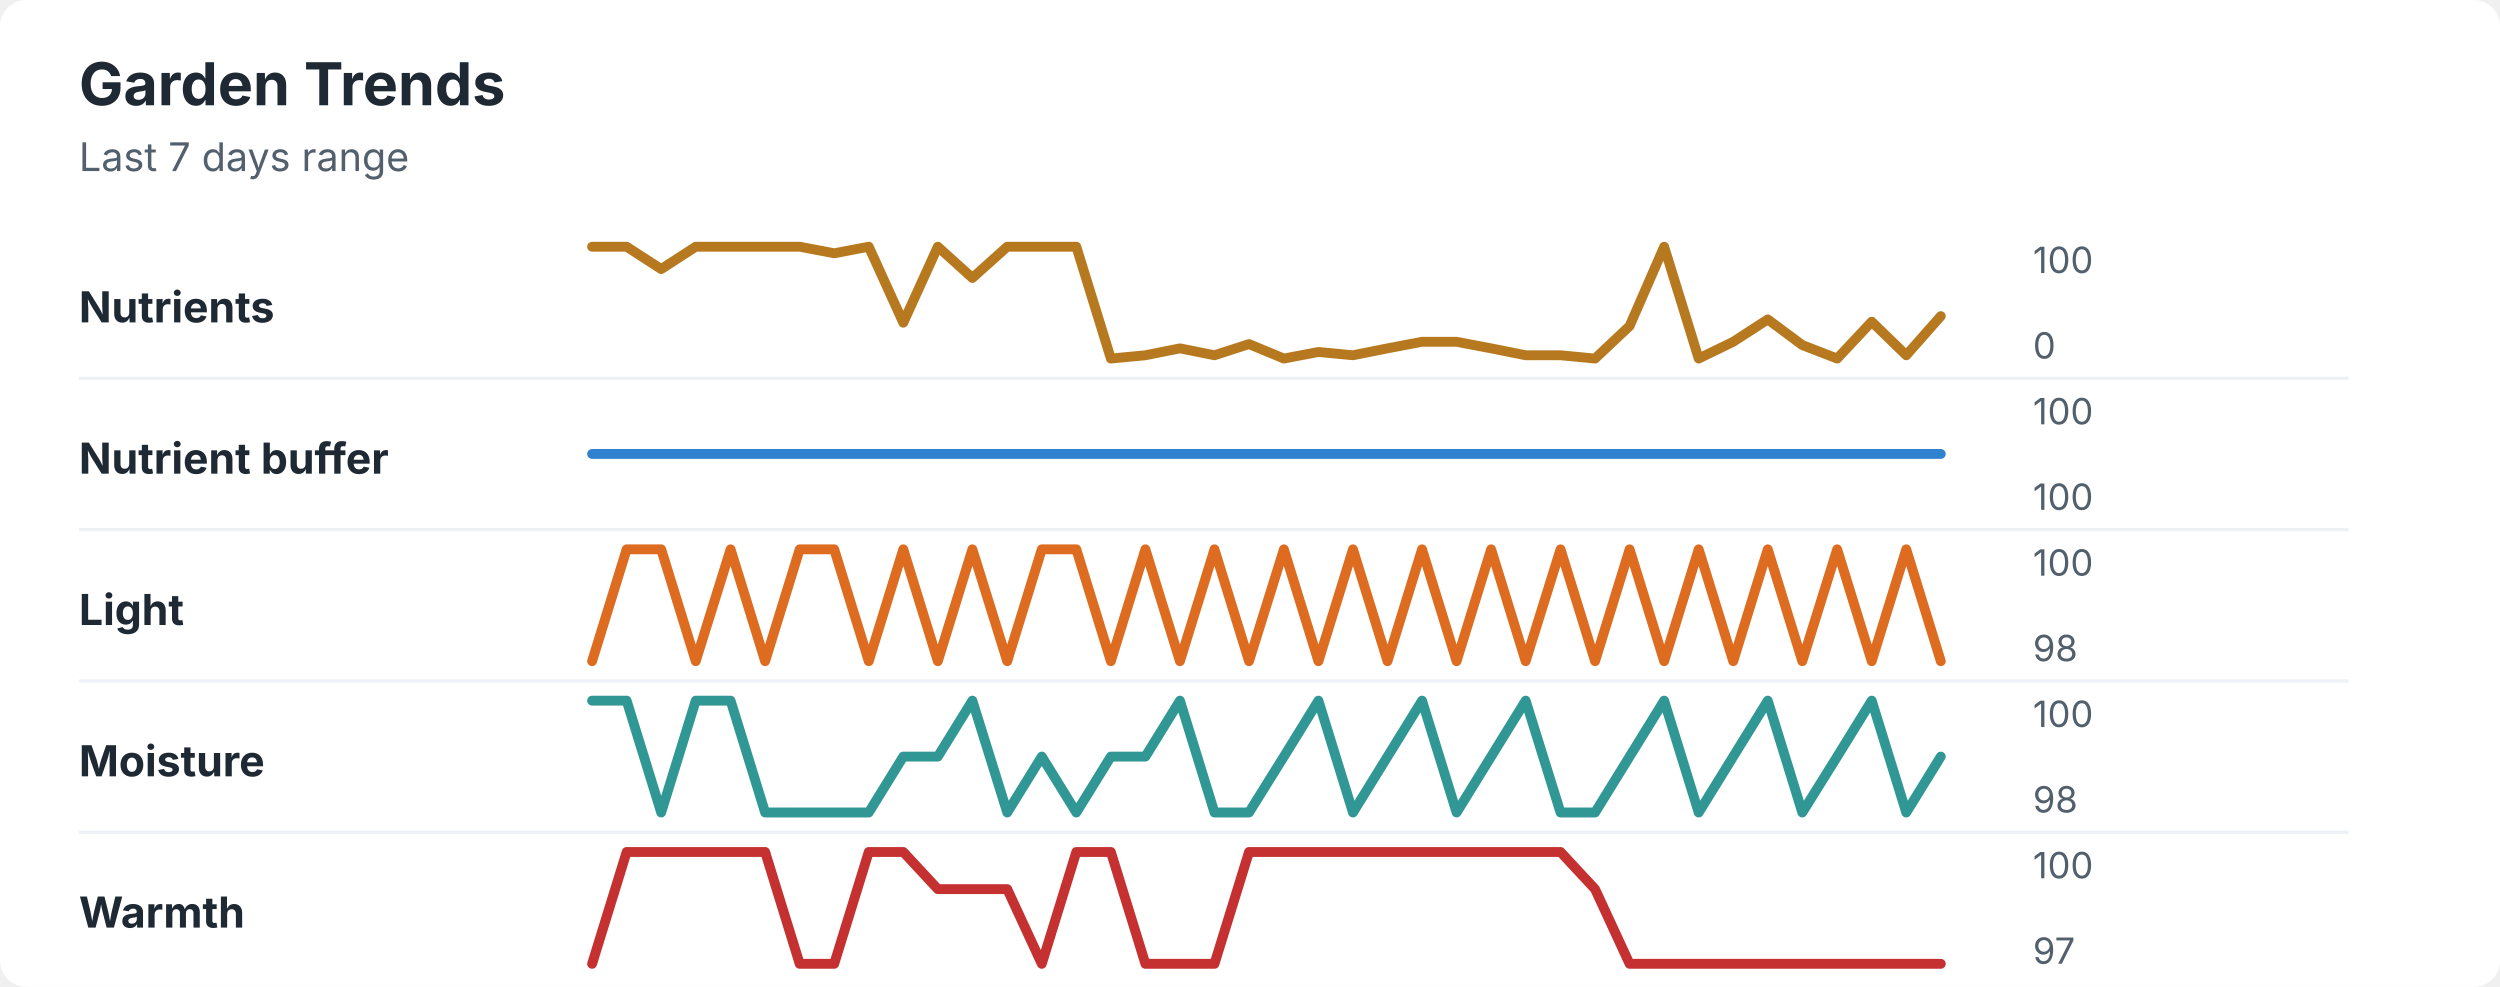
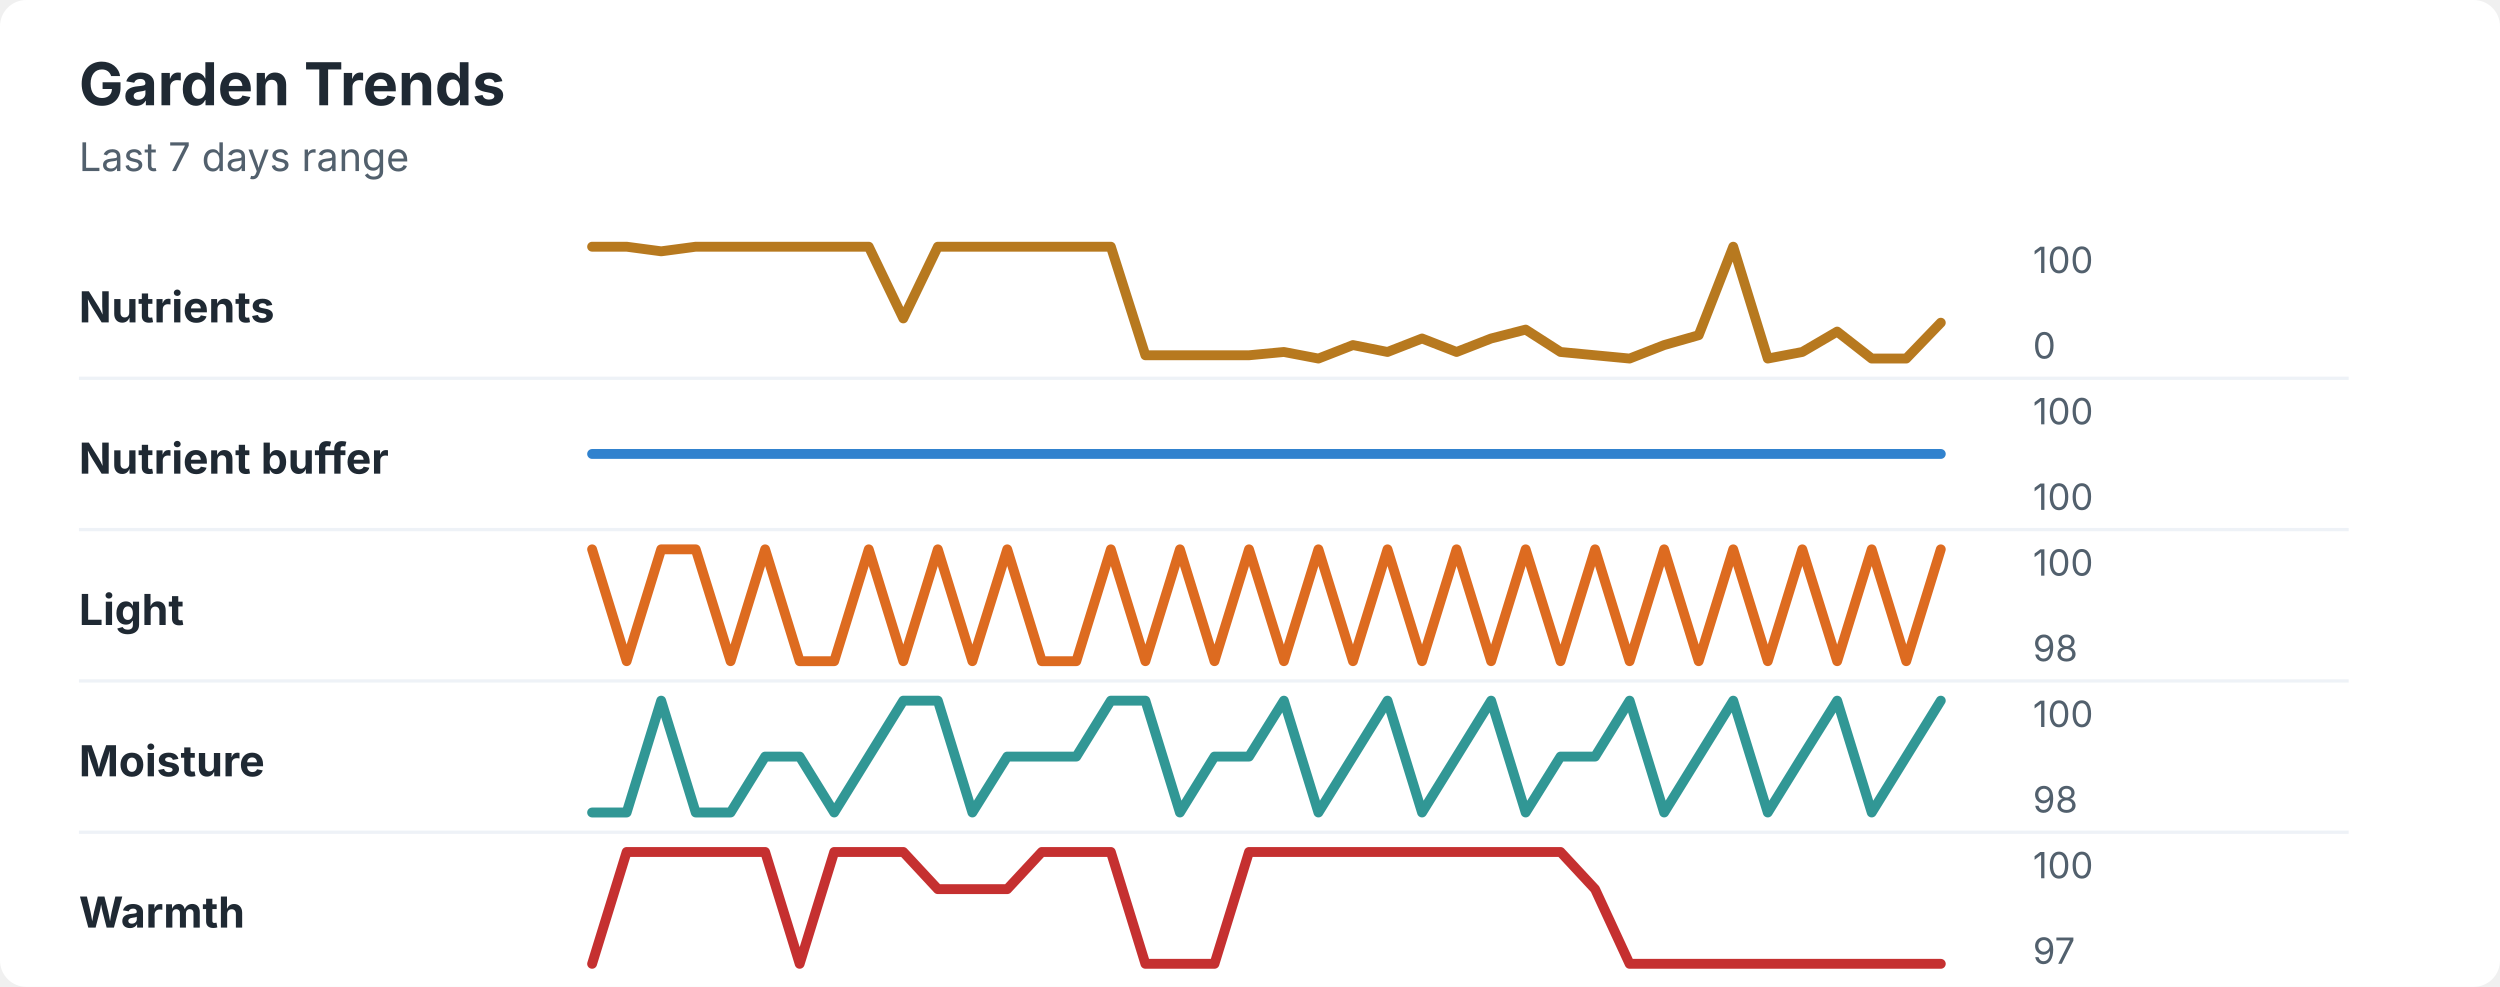
<svg xmlns="http://www.w3.org/2000/svg" width="760" height="300" viewBox="0 0 760 300" role="img" aria-labelledby="title desc">
  <rect width="760" height="300" rx="8" fill="#ffffff" />
  <style>
    text { font-family: -apple-system, BlinkMacSystemFont, "Segoe UI", sans-serif; }
    .title { font-size: 18px; font-weight: 700; fill: #1f2933; }
    .subtitle { font-size: 12px; fill: #52606d; }
    .label { font-size: 13px; font-weight: 650; fill: #1f2933; }
    .axis-value { font-size: 11px; fill: #52606d; }
    .separator { stroke: #eef2f7; stroke-width: 1; }
  </style>
  <text x="24" y="32" class="title">Garden Trends</text>
  <text x="24" y="52" class="subtitle">Last 7 days range</text>
  <text x="24" y="98" class="label">Nutrients</text>
-   <polyline points="180.0,75.0 190.5,75.0 201.0,81.8 211.5,75.0 222.1,75.0 232.6,75.0 243.1,75.0 253.6,77.0 264.1,75.0 274.6,98.1 285.1,75.0 295.6,84.5 306.2,75.0 316.7,75.0 327.2,75.0 337.7,109.0 348.2,108.0 358.7,105.9 369.2,108.0 379.7,104.6 390.3,109.0 400.8,107.0 411.3,108.0 421.8,105.9 432.3,103.9 442.8,103.9 453.3,105.9 463.8,108.0 474.4,108.0 484.9,109.0 495.4,99.1 505.9,75.0 516.4,109.0 526.9,103.9 537.4,97.1 547.9,104.9 558.5,109.0 569.0,97.8 579.5,108.0 590.0,96.1 " fill="none" stroke="#b7791f" stroke-width="3" stroke-linecap="round" stroke-linejoin="round" />
+   <polyline points="180.0,75.0 190.5,75.0 201.0,76.4 211.5,75.0 222.1,75.0 232.6,75.0 243.1,75.0 253.6,75.0 264.1,75.0 274.6,96.8 285.1,75.0 295.6,75.0 306.2,75.0 316.7,75.0 327.2,75.0 337.7,75.0 348.2,108.0 358.7,108.0 369.2,108.0 379.7,108.0 390.3,107.0 400.8,109.0 411.3,104.9 421.8,107.0 432.3,102.9 442.8,107.0 453.3,102.9 463.8,100.2 474.4,107.0 484.9,108.0 495.4,109.0 505.9,104.9 516.4,101.9 526.9,75.0 537.4,109.0 547.9,107.0 558.5,100.8 569.0,109.0 579.5,109.0 590.0,98.1 " fill="none" stroke="#b7791f" stroke-width="3" stroke-linecap="round" stroke-linejoin="round" />
  <text x="618" y="83" class="axis-value">100</text>
  <text x="618" y="109" class="axis-value">0</text>
  <line x1="24" y1="115.0" x2="714" y2="115.0" class="separator" />
  <text x="24" y="144" class="label">Nutrient buffer</text>
  <polyline points="180.0,138.0 190.5,138.0 201.0,138.0 211.5,138.0 222.1,138.0 232.6,138.0 243.1,138.0 253.6,138.0 264.1,138.0 274.6,138.0 285.1,138.0 295.6,138.0 306.2,138.0 316.7,138.0 327.2,138.0 337.7,138.0 348.2,138.0 358.7,138.0 369.2,138.0 379.7,138.0 390.3,138.0 400.8,138.0 411.3,138.0 421.8,138.0 432.3,138.0 442.8,138.0 453.3,138.0 463.8,138.0 474.4,138.0 484.9,138.0 495.4,138.0 505.9,138.0 516.4,138.0 526.9,138.0 537.4,138.0 547.9,138.0 558.5,138.0 569.0,138.0 579.5,138.0 590.0,138.0 " fill="none" stroke="#3182ce" stroke-width="3" stroke-linecap="round" stroke-linejoin="round" />
  <text x="618" y="129" class="axis-value">100</text>
  <text x="618" y="155" class="axis-value">100</text>
  <line x1="24" y1="161.0" x2="714" y2="161.0" class="separator" />
  <text x="24" y="190" class="label">Light</text>
-   <polyline points="180.0,201.0 190.5,167.0 201.0,167.0 211.5,201.0 222.1,167.0 232.6,201.0 243.1,167.0 253.6,167.0 264.1,201.0 274.6,167.0 285.1,201.0 295.6,167.0 306.2,201.0 316.7,167.0 327.2,167.0 337.7,201.0 348.2,167.0 358.7,201.0 369.2,167.0 379.7,201.0 390.3,167.0 400.8,201.0 411.3,167.0 421.8,201.0 432.3,167.0 442.8,201.0 453.3,167.0 463.8,201.0 474.4,167.0 484.9,201.0 495.4,167.0 505.9,201.0 516.4,167.0 526.9,201.0 537.4,167.0 547.9,201.0 558.5,167.0 569.0,201.0 579.5,167.0 590.0,201.0 " fill="none" stroke="#dd6b20" stroke-width="3" stroke-linecap="round" stroke-linejoin="round" />
+   <polyline points="180.0,167.0 190.5,201.0 201.0,167.0 211.5,167.0 222.1,201.0 232.6,167.0 243.1,201.0 253.6,201.0 264.1,167.0 274.6,201.0 285.1,167.0 295.6,201.0 306.2,167.0 316.7,201.0 327.2,201.0 337.7,167.0 348.2,201.0 358.7,167.0 369.2,201.0 379.7,167.0 390.3,201.0 400.8,167.0 411.3,201.0 421.8,167.0 432.3,201.0 442.8,167.0 453.3,201.0 463.8,167.0 474.4,201.0 484.9,167.0 495.4,201.0 505.9,167.0 516.4,201.0 526.9,167.0 537.4,201.0 547.9,167.0 558.5,201.0 569.0,167.0 579.5,201.0 590.0,167.0 " fill="none" stroke="#dd6b20" stroke-width="3" stroke-linecap="round" stroke-linejoin="round" />
  <text x="618" y="175" class="axis-value">100</text>
  <text x="618" y="201" class="axis-value">98</text>
  <line x1="24" y1="207.0" x2="714" y2="207.0" class="separator" />
  <text x="24" y="236" class="label">Moisture</text>
-   <polyline points="180.0,213.0 190.5,213.0 201.0,247.0 211.5,213.0 222.1,213.0 232.6,247.0 243.1,247.0 253.6,247.0 264.1,247.0 274.6,230.0 285.1,230.0 295.6,213.0 306.2,247.0 316.7,230.0 327.2,247.0 337.7,230.0 348.2,230.0 358.7,213.0 369.2,247.0 379.7,247.0 390.3,230.0 400.8,213.0 411.3,247.0 421.8,230.0 432.3,213.0 442.8,247.0 453.3,230.0 463.8,213.0 474.4,247.0 484.9,247.0 495.4,230.0 505.9,213.0 516.4,247.0 526.9,230.0 537.4,213.0 547.9,247.0 558.5,230.0 569.0,213.0 579.5,247.0 590.0,230.0 " fill="none" stroke="#319795" stroke-width="3" stroke-linecap="round" stroke-linejoin="round" />
+   <polyline points="180.0,247.0 190.5,247.0 201.0,213.0 211.5,247.0 222.1,247.0 232.6,230.0 243.1,230.0 253.6,247.0 264.1,230.0 274.6,213.0 285.1,213.0 295.6,247.0 306.2,230.0 316.7,230.0 327.2,230.0 337.7,213.0 348.2,213.0 358.7,247.0 369.2,230.0 379.7,230.0 390.3,213.0 400.8,247.0 411.3,230.0 421.8,213.0 432.3,247.0 442.8,230.0 453.3,213.0 463.8,247.0 474.4,230.0 484.9,230.0 495.4,213.0 505.9,247.0 516.4,230.0 526.9,213.0 537.4,247.0 547.9,230.0 558.5,213.0 569.0,247.0 579.5,230.0 590.0,213.0 " fill="none" stroke="#319795" stroke-width="3" stroke-linecap="round" stroke-linejoin="round" />
  <text x="618" y="221" class="axis-value">100</text>
  <text x="618" y="247" class="axis-value">98</text>
  <line x1="24" y1="253.0" x2="714" y2="253.0" class="separator" />
  <text x="24" y="282" class="label">Warmth</text>
-   <polyline points="180.0,293.0 190.5,259.0 201.0,259.0 211.5,259.0 222.1,259.0 232.6,259.0 243.1,293.0 253.6,293.0 264.1,259.0 274.6,259.0 285.1,270.3 295.6,270.3 306.2,270.3 316.7,293.0 327.2,259.0 337.7,259.0 348.2,293.0 358.7,293.0 369.2,293.0 379.7,259.0 390.3,259.0 400.8,259.0 411.3,259.0 421.8,259.0 432.3,259.0 442.8,259.0 453.3,259.0 463.8,259.0 474.4,259.0 484.9,270.3 495.4,293.0 505.9,293.0 516.4,293.0 526.9,293.0 537.4,293.0 547.9,293.0 558.5,293.0 569.0,293.0 579.5,293.0 590.0,293.0 " fill="none" stroke="#c53030" stroke-width="3" stroke-linecap="round" stroke-linejoin="round" />
+   <polyline points="180.0,293.0 190.5,259.0 201.0,259.0 211.5,259.0 222.1,259.0 232.6,259.0 243.1,293.0 253.6,259.0 264.1,259.0 274.6,259.0 285.1,270.3 295.6,270.3 306.2,270.3 316.7,259.0 327.2,259.0 337.7,259.0 348.2,293.0 358.7,293.0 369.2,293.0 379.7,259.0 390.3,259.0 400.8,259.0 411.3,259.0 421.8,259.0 432.3,259.0 442.8,259.0 453.3,259.0 463.8,259.0 474.4,259.0 484.9,270.3 495.4,293.0 505.9,293.0 516.4,293.0 526.9,293.0 537.4,293.0 547.9,293.0 558.5,293.0 569.0,293.0 579.5,293.0 590.0,293.0 " fill="none" stroke="#c53030" stroke-width="3" stroke-linecap="round" stroke-linejoin="round" />
  <text x="618" y="267" class="axis-value">100</text>
  <text x="618" y="293" class="axis-value">97</text>
</svg>
